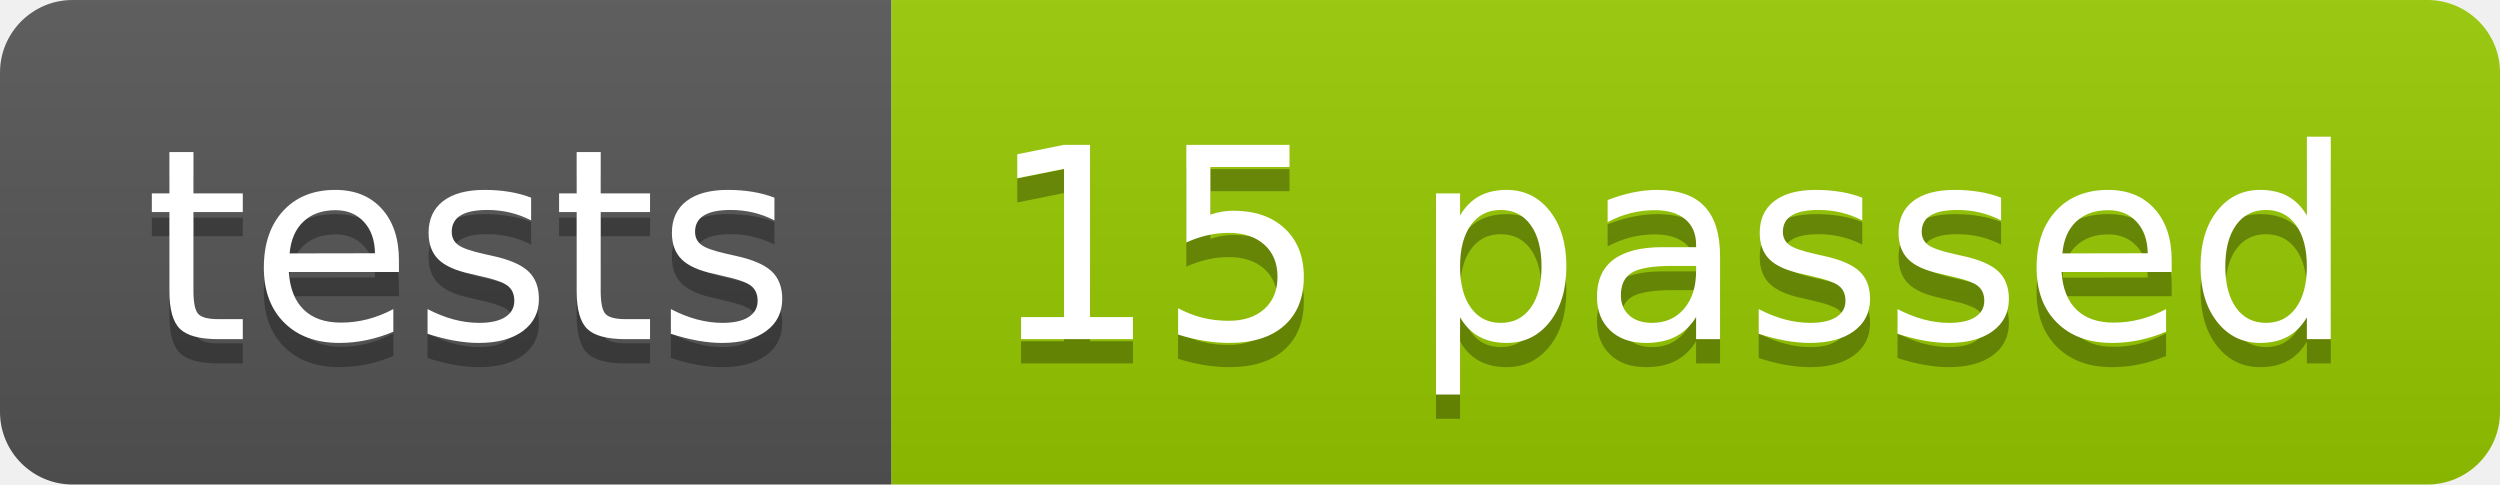
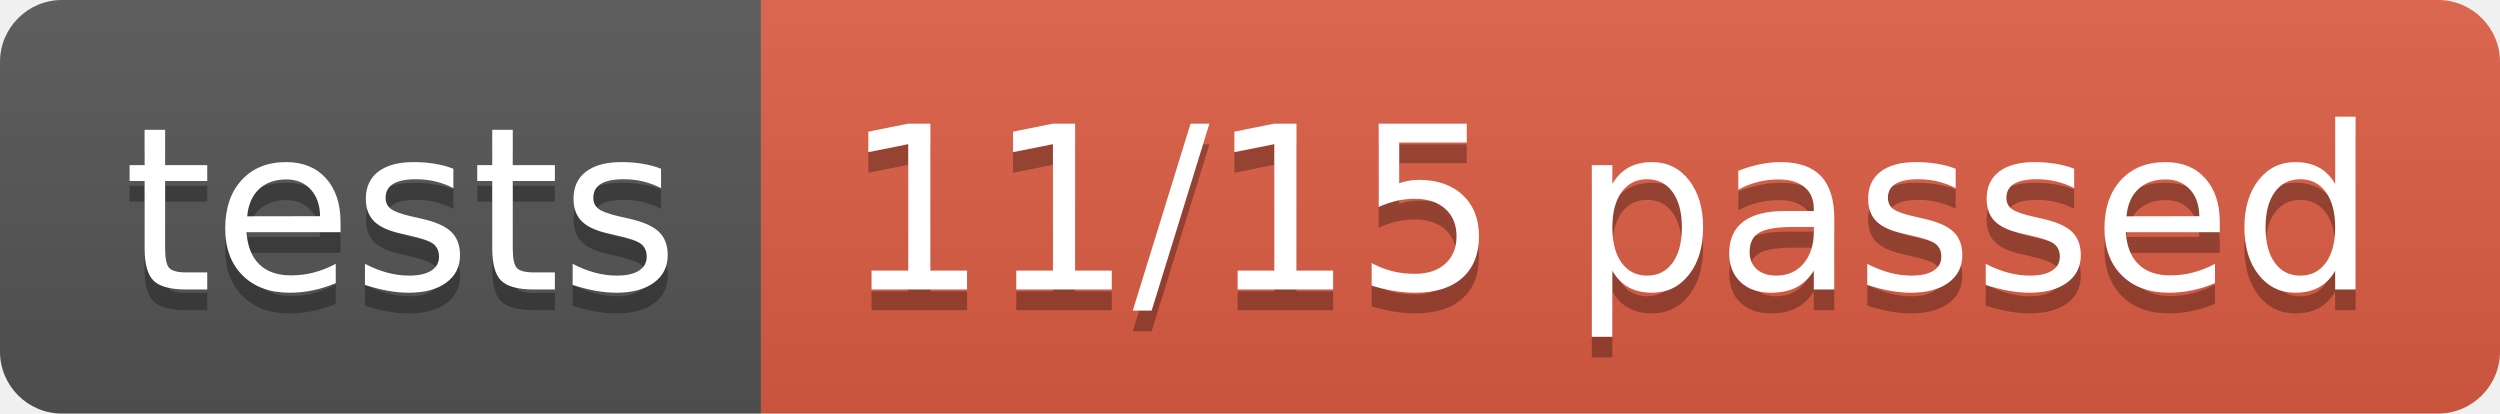
- <svg xmlns="http://www.w3.org/2000/svg" width="103.2" height="20">
+ <svg xmlns="http://www.w3.org/2000/svg" width="120.9" height="20">
  <linearGradient id="smooth" x2="0" y2="100%">
    <stop offset="0" stop-color="#bbb" stop-opacity=".1" />
    <stop offset="1" stop-opacity=".1" />
  </linearGradient>
  <clipPath id="round">
-     <rect width="103.2" height="20" rx="3" fill="#fff" />
+     <rect width="120.9" height="20" rx="3" fill="#fff" />
  </clipPath>
  <g clip-path="url(#round)">
    <rect width="36.8" height="20" fill="#555" />
-     <rect x="36.8" width="66.4" height="20" fill="#97CA00" />
-     <rect width="103.2" height="20" fill="url(#smooth)" />
+     <rect x="36.8" width="84.1" height="20" fill="#e05d44" />
+     <rect width="120.9" height="20" fill="url(#smooth)" />
  </g>
  <g fill="#fff" text-anchor="middle" font-family="DejaVu Sans,Verdana,Geneva,sans-serif" font-size="110">
    <text x="194.0" y="150" fill="#010101" fill-opacity=".3" transform="scale(0.1)" textLength="268.0" lengthAdjust="spacing">tests</text>
    <text x="194.0" y="140" transform="scale(0.1)" textLength="268.0" lengthAdjust="spacing">tests</text>
-     <text x="690.0" y="150" fill="#010101" fill-opacity=".3" transform="scale(0.1)" textLength="564.0" lengthAdjust="spacing">15 passed</text>
-     <text x="690.0" y="140" transform="scale(0.1)" textLength="564.0" lengthAdjust="spacing">15 passed</text>
+     <text x="778.5" y="150" fill="#010101" fill-opacity=".3" transform="scale(0.1)" textLength="741.0" lengthAdjust="spacing">11/15 passed</text>
+     <text x="778.5" y="140" transform="scale(0.1)" textLength="741.0" lengthAdjust="spacing">11/15 passed</text>
  </g>
</svg>
